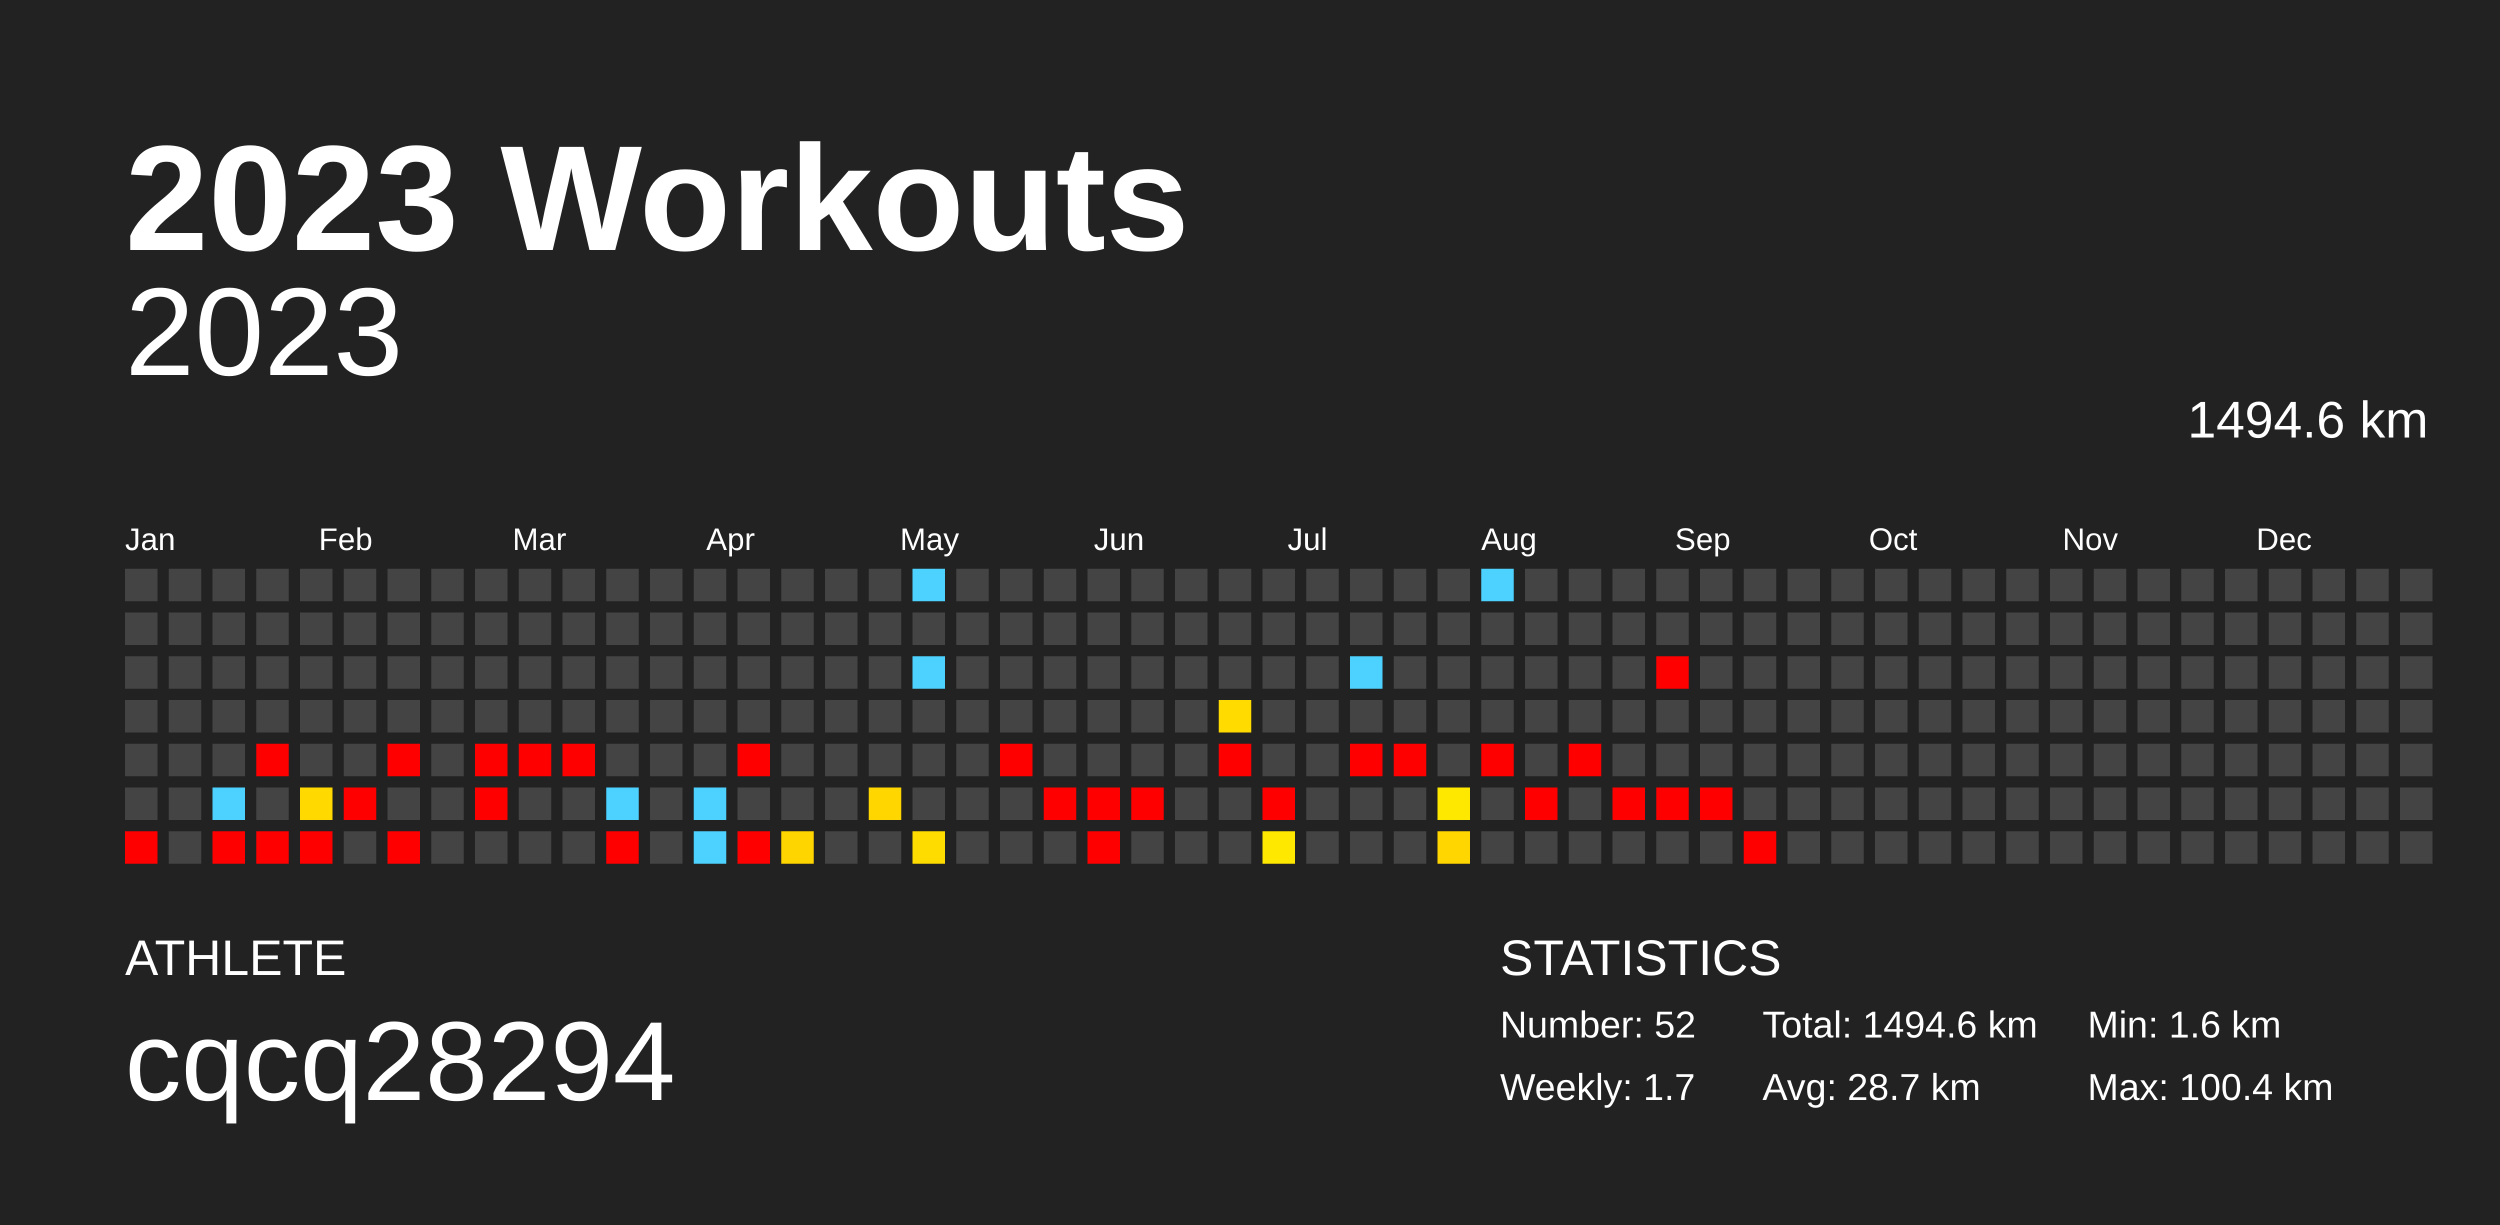
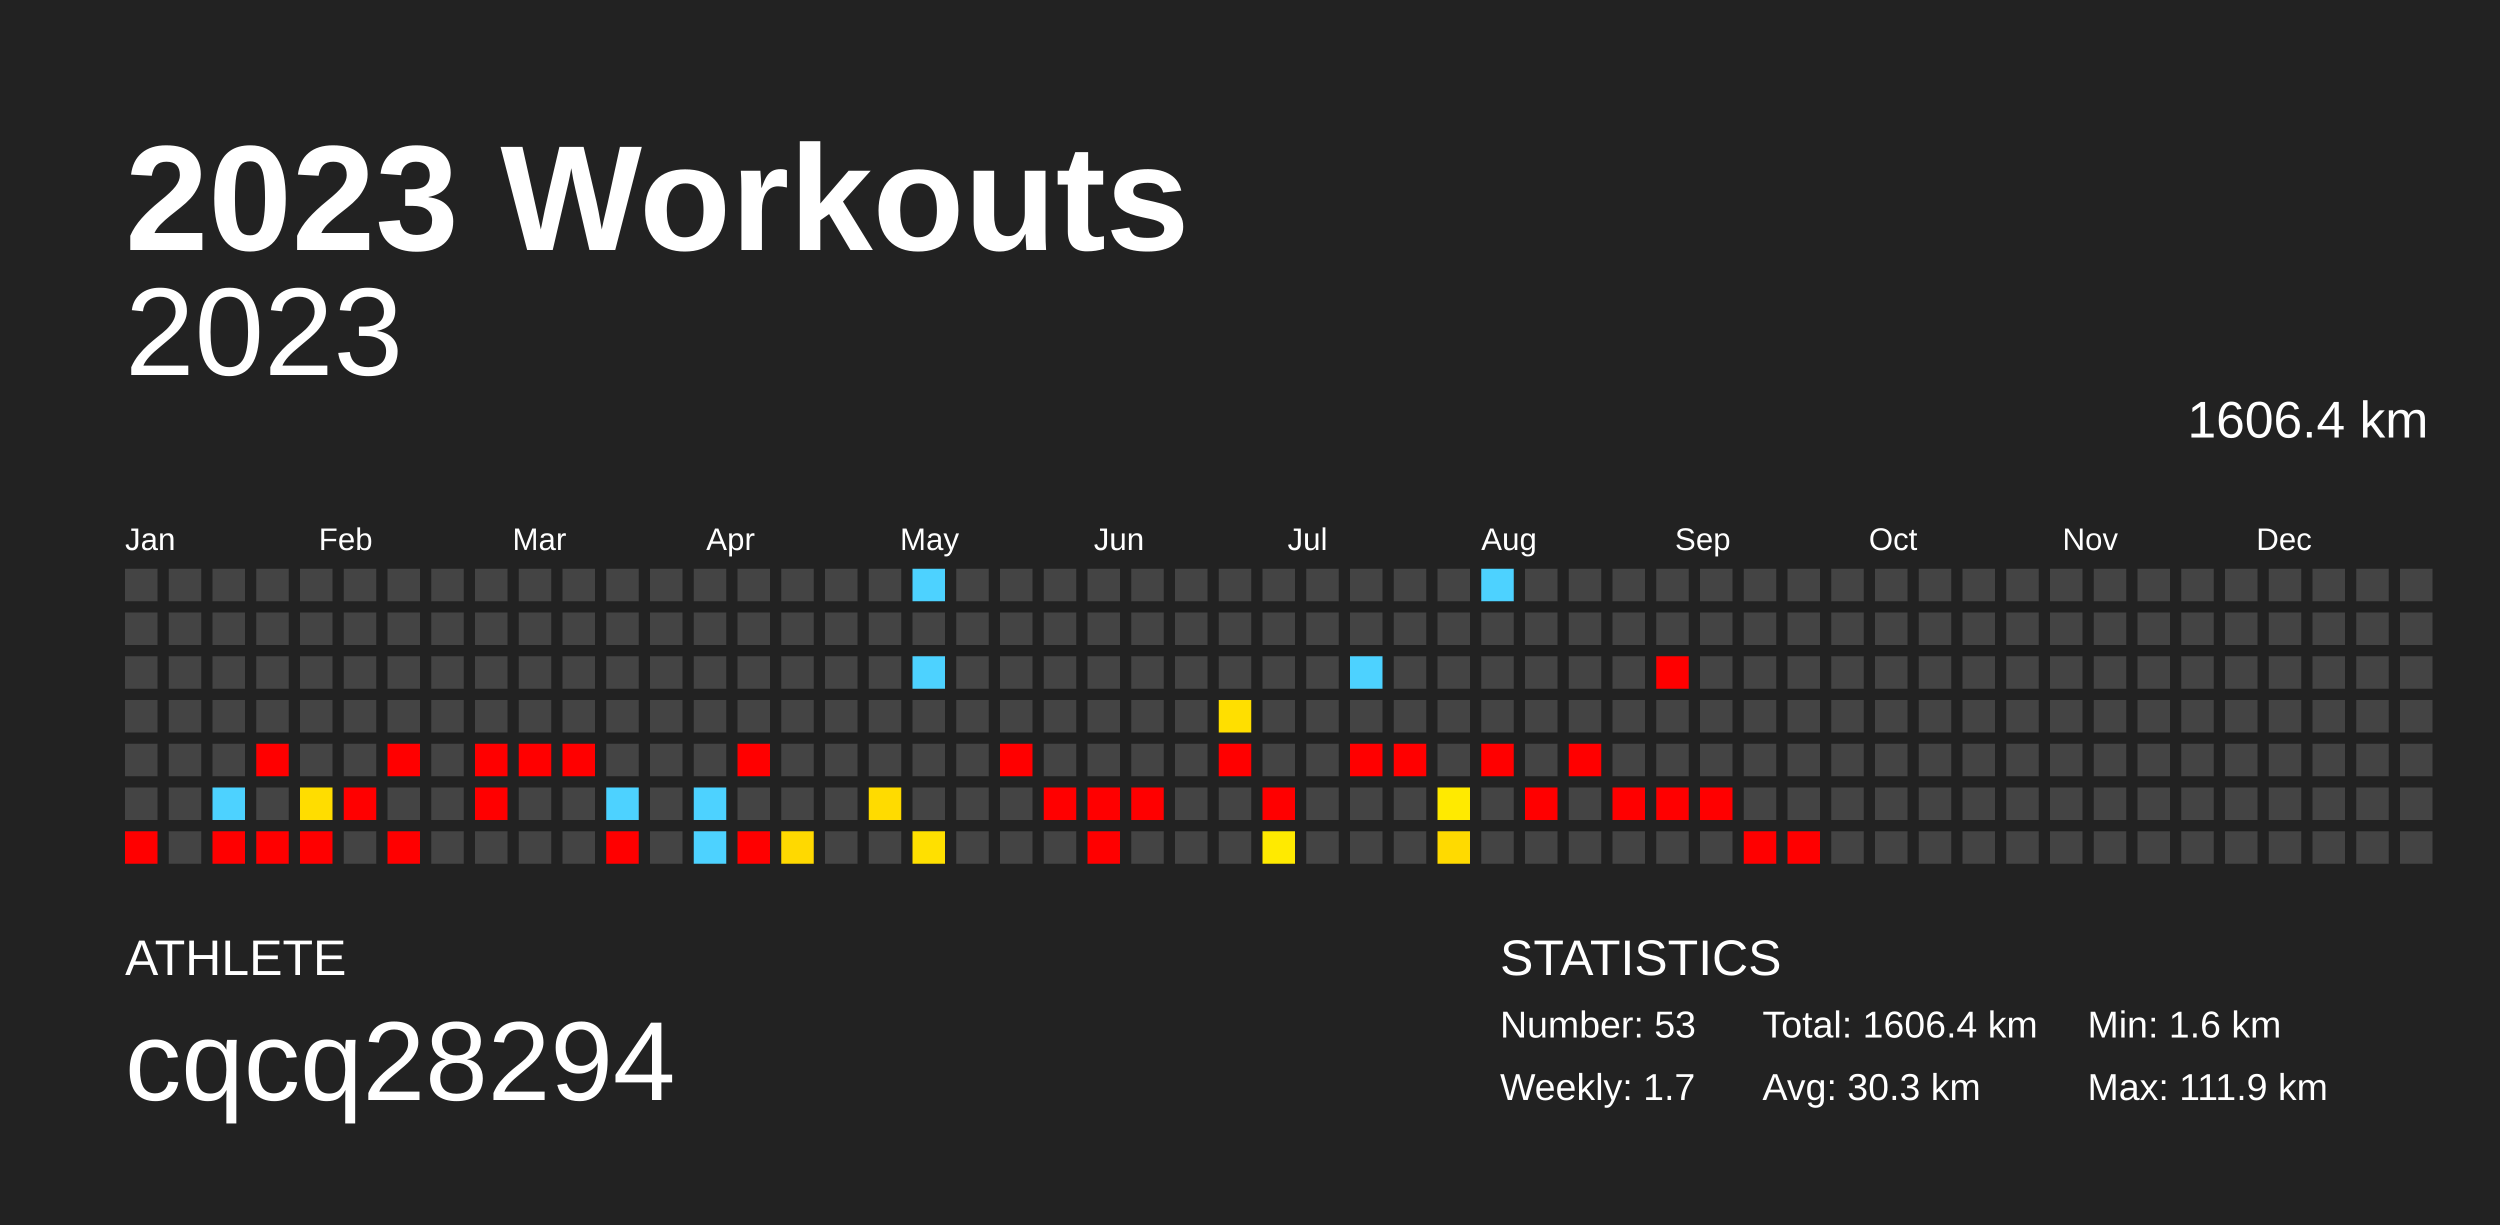
<svg xmlns="http://www.w3.org/2000/svg" baseProfile="full" height="98mm" version="1.1" viewBox="0,0,200,98" width="200mm">
  <defs />
  <rect fill="#222222" height="98" width="200" x="0" y="0" />
  <text fill="#FFFFFF" style="font-size:12px; font-family:Arial; font-weight:bold;" x="10" y="20">2023 Workouts</text>
  <text fill="#FFFFFF" style="font-size:4px; font-family:Arial" x="10" y="78">ATHLETE</text>
  <text fill="#FFFFFF" style="font-size:9px; font-family:Arial" x="10" y="88">cqcq28294</text>
  <text fill="#FFFFFF" style="font-size:4px; font-family:Arial" x="120" y="78">STATISTICS</text>
-   <text fill="#FFFFFF" style="font-size:3px; font-family:Arial" x="120" y="83">Number: 52</text>
+   <text fill="#FFFFFF" style="font-size:3px; font-family:Arial" x="120" y="83">Number: 53</text>
  <text fill="#FFFFFF" style="font-size:3px; font-family:Arial" x="120" y="88">Weekly: 1.7</text>
-   <text fill="#FFFFFF" style="font-size:3px; font-family:Arial" x="141" y="83">Total: 1494.6 km</text>
-   <text fill="#FFFFFF" style="font-size:3px; font-family:Arial" x="141" y="88">Avg: 28.7 km</text>
+   <text fill="#FFFFFF" style="font-size:3px; font-family:Arial" x="141" y="83">Total: 1606.4 km</text>
+   <text fill="#FFFFFF" style="font-size:3px; font-family:Arial" x="141" y="88">Avg: 30.3 km</text>
  <text fill="#FFFFFF" style="font-size:3px; font-family:Arial" x="167" y="83">Min: 1.6 km</text>
-   <text fill="#FFFFFF" style="font-size:3px; font-family:Arial" x="167" y="88">Max: 100.4 km</text>
+   <text fill="#FFFFFF" style="font-size:3px; font-family:Arial" x="167" y="88">Max: 111.9 km</text>
  <text alignment-baseline="hanging" fill="#FFFFFF" style="font-size:10.0px; font-family:Arial;" x="10" y="30">2023</text>
-   <text alignment-baseline="hanging" fill="#FFFFFF" style="font-size:4.125px; font-family:Arial;" x="175" y="35">1494.6 km</text>
+   <text alignment-baseline="hanging" fill="#FFFFFF" style="font-size:4.125px; font-family:Arial;" x="175" y="35">1606.4 km</text>
  <text fill="#FFFFFF" style="font-size:2.5px; font-family:Arial" x="10.0" y="44">Jan</text>
  <text fill="#FFFFFF" style="font-size:2.5px; font-family:Arial" x="25.5" y="44">Feb</text>
  <text fill="#FFFFFF" style="font-size:2.5px; font-family:Arial" x="41.0" y="44">Mar</text>
  <text fill="#FFFFFF" style="font-size:2.5px; font-family:Arial" x="56.5" y="44">Apr</text>
  <text fill="#FFFFFF" style="font-size:2.5px; font-family:Arial" x="72.0" y="44">May</text>
  <text fill="#FFFFFF" style="font-size:2.5px; font-family:Arial" x="87.5" y="44">Jun</text>
  <text fill="#FFFFFF" style="font-size:2.5px; font-family:Arial" x="103.0" y="44">Jul</text>
  <text fill="#FFFFFF" style="font-size:2.5px; font-family:Arial" x="118.5" y="44">Aug</text>
  <text fill="#FFFFFF" style="font-size:2.5px; font-family:Arial" x="134.0" y="44">Sep</text>
  <text fill="#FFFFFF" style="font-size:2.5px; font-family:Arial" x="149.5" y="44">Oct</text>
  <text fill="#FFFFFF" style="font-size:2.5px; font-family:Arial" x="165.0" y="44">Nov</text>
  <text fill="#FFFFFF" style="font-size:2.5px; font-family:Arial" x="180.5" y="44">Dec</text>
  <rect fill="#444444" height="2.6" width="2.6" x="10.0" y="45.5" />
  <rect fill="#444444" height="2.6" width="2.6" x="10.0" y="49.0" />
  <rect fill="#444444" height="2.6" width="2.6" x="10.0" y="52.5" />
  <rect fill="#444444" height="2.6" width="2.6" x="10.0" y="56.0" />
  <rect fill="#444444" height="2.6" width="2.6" x="10.0" y="59.5" />
  <rect fill="#444444" height="2.6" width="2.6" x="10.0" y="63.0" />
  <rect fill="red" height="2.6" width="2.6" x="10.0" y="66.5" />
  <rect fill="#444444" height="2.6" width="2.6" x="13.5" y="45.5" />
  <rect fill="#444444" height="2.6" width="2.6" x="13.5" y="49.0" />
  <rect fill="#444444" height="2.6" width="2.6" x="13.5" y="52.5" />
  <rect fill="#444444" height="2.6" width="2.6" x="13.5" y="56.0" />
  <rect fill="#444444" height="2.6" width="2.6" x="13.5" y="59.5" />
  <rect fill="#444444" height="2.6" width="2.6" x="13.5" y="63.0" />
  <rect fill="#444444" height="2.6" width="2.6" x="13.5" y="66.5" />
  <rect fill="#444444" height="2.6" width="2.6" x="17.0" y="45.5" />
  <rect fill="#444444" height="2.6" width="2.6" x="17.0" y="49.0" />
  <rect fill="#444444" height="2.6" width="2.6" x="17.0" y="52.5" />
  <rect fill="#444444" height="2.6" width="2.6" x="17.0" y="56.0" />
  <rect fill="#444444" height="2.6" width="2.6" x="17.0" y="59.5" />
  <rect fill="#4dd2ff" height="2.6" width="2.6" x="17.0" y="63.0" />
  <rect fill="red" height="2.6" width="2.6" x="17.0" y="66.5" />
  <rect fill="#444444" height="2.6" width="2.6" x="20.5" y="45.5" />
  <rect fill="#444444" height="2.6" width="2.6" x="20.5" y="49.0" />
  <rect fill="#444444" height="2.6" width="2.6" x="20.5" y="52.5" />
  <rect fill="#444444" height="2.6" width="2.6" x="20.5" y="56.0" />
  <rect fill="red" height="2.6" width="2.6" x="20.5" y="59.5" />
  <rect fill="#444444" height="2.6" width="2.6" x="20.5" y="63.0" />
  <rect fill="red" height="2.6" width="2.6" x="20.5" y="66.5" />
  <rect fill="#444444" height="2.6" width="2.6" x="24.0" y="45.5" />
  <rect fill="#444444" height="2.6" width="2.6" x="24.0" y="49.0" />
  <rect fill="#444444" height="2.6" width="2.6" x="24.0" y="52.5" />
  <rect fill="#444444" height="2.6" width="2.6" x="24.0" y="56.0" />
  <rect fill="#444444" height="2.6" width="2.6" x="24.0" y="59.5" />
-   <rect fill="#ffd900" height="2.6" width="2.6" x="24.0" y="63.0" />
+   <rect fill="#ffdd00" height="2.6" width="2.6" x="24.0" y="63.0" />
  <rect fill="red" height="2.6" width="2.6" x="24.0" y="66.5" />
  <rect fill="#444444" height="2.6" width="2.6" x="27.5" y="45.5" />
  <rect fill="#444444" height="2.6" width="2.6" x="27.5" y="49.0" />
  <rect fill="#444444" height="2.6" width="2.6" x="27.5" y="52.5" />
  <rect fill="#444444" height="2.6" width="2.6" x="27.5" y="56.0" />
  <rect fill="#444444" height="2.6" width="2.6" x="27.5" y="59.5" />
  <rect fill="red" height="2.6" width="2.6" x="27.5" y="63.0" />
  <rect fill="#444444" height="2.6" width="2.6" x="27.5" y="66.5" />
  <rect fill="#444444" height="2.6" width="2.6" x="31.0" y="45.5" />
  <rect fill="#444444" height="2.6" width="2.6" x="31.0" y="49.0" />
  <rect fill="#444444" height="2.6" width="2.6" x="31.0" y="52.5" />
  <rect fill="#444444" height="2.6" width="2.6" x="31.0" y="56.0" />
  <rect fill="red" height="2.6" width="2.6" x="31.0" y="59.5" />
  <rect fill="#444444" height="2.6" width="2.6" x="31.0" y="63.0" />
  <rect fill="red" height="2.6" width="2.6" x="31.0" y="66.5" />
  <rect fill="#444444" height="2.6" width="2.6" x="34.5" y="45.5" />
  <rect fill="#444444" height="2.6" width="2.6" x="34.5" y="49.0" />
  <rect fill="#444444" height="2.6" width="2.6" x="34.5" y="52.5" />
  <rect fill="#444444" height="2.6" width="2.6" x="34.5" y="56.0" />
  <rect fill="#444444" height="2.6" width="2.6" x="34.5" y="59.5" />
  <rect fill="#444444" height="2.6" width="2.6" x="34.5" y="63.0" />
  <rect fill="#444444" height="2.6" width="2.6" x="34.5" y="66.5" />
  <rect fill="#444444" height="2.6" width="2.6" x="38.0" y="45.5" />
  <rect fill="#444444" height="2.6" width="2.6" x="38.0" y="49.0" />
  <rect fill="#444444" height="2.6" width="2.6" x="38.0" y="52.5" />
  <rect fill="#444444" height="2.6" width="2.6" x="38.0" y="56.0" />
  <rect fill="red" height="2.6" width="2.6" x="38.0" y="59.5" />
  <rect fill="red" height="2.6" width="2.6" x="38.0" y="63.0" />
  <rect fill="#444444" height="2.6" width="2.6" x="38.0" y="66.5" />
  <rect fill="#444444" height="2.6" width="2.6" x="41.5" y="45.5" />
  <rect fill="#444444" height="2.6" width="2.6" x="41.5" y="49.0" />
  <rect fill="#444444" height="2.6" width="2.6" x="41.5" y="52.5" />
  <rect fill="#444444" height="2.6" width="2.6" x="41.5" y="56.0" />
  <rect fill="red" height="2.6" width="2.6" x="41.5" y="59.5" />
  <rect fill="#444444" height="2.6" width="2.6" x="41.5" y="63.0" />
  <rect fill="#444444" height="2.6" width="2.6" x="41.5" y="66.5" />
  <rect fill="#444444" height="2.6" width="2.6" x="45.0" y="45.5" />
  <rect fill="#444444" height="2.6" width="2.6" x="45.0" y="49.0" />
  <rect fill="#444444" height="2.6" width="2.6" x="45.0" y="52.5" />
  <rect fill="#444444" height="2.6" width="2.6" x="45.0" y="56.0" />
  <rect fill="red" height="2.6" width="2.6" x="45.0" y="59.5" />
  <rect fill="#444444" height="2.6" width="2.6" x="45.0" y="63.0" />
  <rect fill="#444444" height="2.6" width="2.6" x="45.0" y="66.5" />
  <rect fill="#444444" height="2.6" width="2.6" x="48.5" y="45.5" />
  <rect fill="#444444" height="2.6" width="2.6" x="48.5" y="49.0" />
  <rect fill="#444444" height="2.6" width="2.6" x="48.5" y="52.5" />
  <rect fill="#444444" height="2.6" width="2.6" x="48.5" y="56.0" />
  <rect fill="#444444" height="2.6" width="2.6" x="48.5" y="59.5" />
  <rect fill="#4dd2ff" height="2.6" width="2.6" x="48.5" y="63.0" />
  <rect fill="red" height="2.6" width="2.6" x="48.5" y="66.5" />
  <rect fill="#444444" height="2.6" width="2.6" x="52.0" y="45.5" />
  <rect fill="#444444" height="2.6" width="2.6" x="52.0" y="49.0" />
  <rect fill="#444444" height="2.6" width="2.6" x="52.0" y="52.5" />
  <rect fill="#444444" height="2.6" width="2.6" x="52.0" y="56.0" />
  <rect fill="#444444" height="2.6" width="2.6" x="52.0" y="59.5" />
  <rect fill="#444444" height="2.6" width="2.6" x="52.0" y="63.0" />
  <rect fill="#444444" height="2.6" width="2.6" x="52.0" y="66.5" />
  <rect fill="#444444" height="2.6" width="2.6" x="55.5" y="45.5" />
  <rect fill="#444444" height="2.6" width="2.6" x="55.5" y="49.0" />
  <rect fill="#444444" height="2.6" width="2.6" x="55.5" y="52.5" />
  <rect fill="#444444" height="2.6" width="2.6" x="55.5" y="56.0" />
  <rect fill="#444444" height="2.6" width="2.6" x="55.5" y="59.5" />
  <rect fill="#4dd2ff" height="2.6" width="2.6" x="55.5" y="63.0" />
  <rect fill="#4dd2ff" height="2.6" width="2.6" x="55.5" y="66.5" />
  <rect fill="#444444" height="2.6" width="2.6" x="59.0" y="45.5" />
  <rect fill="#444444" height="2.6" width="2.6" x="59.0" y="49.0" />
  <rect fill="#444444" height="2.6" width="2.6" x="59.0" y="52.5" />
  <rect fill="#444444" height="2.6" width="2.6" x="59.0" y="56.0" />
  <rect fill="red" height="2.6" width="2.6" x="59.0" y="59.5" />
  <rect fill="#444444" height="2.6" width="2.6" x="59.0" y="63.0" />
  <rect fill="red" height="2.6" width="2.6" x="59.0" y="66.5" />
  <rect fill="#444444" height="2.6" width="2.6" x="62.5" y="45.5" />
  <rect fill="#444444" height="2.6" width="2.6" x="62.5" y="49.0" />
  <rect fill="#444444" height="2.6" width="2.6" x="62.5" y="52.5" />
  <rect fill="#444444" height="2.6" width="2.6" x="62.5" y="56.0" />
  <rect fill="#444444" height="2.6" width="2.6" x="62.5" y="59.5" />
  <rect fill="#444444" height="2.6" width="2.6" x="62.5" y="63.0" />
-   <rect fill="#ffd500" height="2.6" width="2.6" x="62.5" y="66.5" />
+   <rect fill="#ffd900" height="2.6" width="2.6" x="62.5" y="66.5" />
  <rect fill="#444444" height="2.6" width="2.6" x="66.0" y="45.5" />
  <rect fill="#444444" height="2.6" width="2.6" x="66.0" y="49.0" />
  <rect fill="#444444" height="2.6" width="2.6" x="66.0" y="52.5" />
  <rect fill="#444444" height="2.6" width="2.6" x="66.0" y="56.0" />
  <rect fill="#444444" height="2.6" width="2.6" x="66.0" y="59.5" />
  <rect fill="#444444" height="2.6" width="2.6" x="66.0" y="63.0" />
  <rect fill="#444444" height="2.6" width="2.6" x="66.0" y="66.5" />
  <rect fill="#444444" height="2.6" width="2.6" x="69.5" y="45.5" />
  <rect fill="#444444" height="2.6" width="2.6" x="69.5" y="49.0" />
  <rect fill="#444444" height="2.6" width="2.6" x="69.5" y="52.5" />
  <rect fill="#444444" height="2.6" width="2.6" x="69.5" y="56.0" />
  <rect fill="#444444" height="2.6" width="2.6" x="69.5" y="59.5" />
-   <rect fill="#ffd600" height="2.6" width="2.6" x="69.5" y="63.0" />
+   <rect fill="#ffdb00" height="2.6" width="2.6" x="69.5" y="63.0" />
  <rect fill="#444444" height="2.6" width="2.6" x="69.5" y="66.5" />
  <rect fill="#4dd2ff" height="2.6" width="2.6" x="73.0" y="45.5" />
  <rect fill="#444444" height="2.6" width="2.6" x="73.0" y="49.0" />
  <rect fill="#4dd2ff" height="2.6" width="2.6" x="73.0" y="52.5" />
  <rect fill="#444444" height="2.6" width="2.6" x="73.0" y="56.0" />
  <rect fill="#444444" height="2.6" width="2.6" x="73.0" y="59.5" />
  <rect fill="#444444" height="2.6" width="2.6" x="73.0" y="63.0" />
-   <rect fill="#ffdc00" height="2.6" width="2.6" x="73.0" y="66.5" />
+   <rect fill="#ffe000" height="2.6" width="2.6" x="73.0" y="66.5" />
  <rect fill="#444444" height="2.6" width="2.6" x="76.5" y="45.5" />
  <rect fill="#444444" height="2.6" width="2.6" x="76.5" y="49.0" />
  <rect fill="#444444" height="2.6" width="2.6" x="76.5" y="52.5" />
  <rect fill="#444444" height="2.6" width="2.6" x="76.5" y="56.0" />
  <rect fill="#444444" height="2.6" width="2.6" x="76.5" y="59.5" />
  <rect fill="#444444" height="2.6" width="2.6" x="76.5" y="63.0" />
  <rect fill="#444444" height="2.6" width="2.6" x="76.5" y="66.5" />
  <rect fill="#444444" height="2.6" width="2.6" x="80.0" y="45.5" />
  <rect fill="#444444" height="2.6" width="2.6" x="80.0" y="49.0" />
  <rect fill="#444444" height="2.6" width="2.6" x="80.0" y="52.5" />
  <rect fill="#444444" height="2.6" width="2.6" x="80.0" y="56.0" />
  <rect fill="red" height="2.6" width="2.6" x="80.0" y="59.5" />
  <rect fill="#444444" height="2.6" width="2.6" x="80.0" y="63.0" />
  <rect fill="#444444" height="2.6" width="2.6" x="80.0" y="66.5" />
  <rect fill="#444444" height="2.6" width="2.6" x="83.5" y="45.5" />
  <rect fill="#444444" height="2.6" width="2.6" x="83.5" y="49.0" />
  <rect fill="#444444" height="2.6" width="2.6" x="83.5" y="52.5" />
  <rect fill="#444444" height="2.6" width="2.6" x="83.5" y="56.0" />
  <rect fill="#444444" height="2.6" width="2.6" x="83.5" y="59.5" />
  <rect fill="red" height="2.6" width="2.6" x="83.5" y="63.0" />
  <rect fill="#444444" height="2.6" width="2.6" x="83.5" y="66.5" />
  <rect fill="#444444" height="2.6" width="2.6" x="87.0" y="45.5" />
  <rect fill="#444444" height="2.6" width="2.6" x="87.0" y="49.0" />
  <rect fill="#444444" height="2.6" width="2.6" x="87.0" y="52.5" />
  <rect fill="#444444" height="2.6" width="2.6" x="87.0" y="56.0" />
  <rect fill="#444444" height="2.6" width="2.6" x="87.0" y="59.5" />
  <rect fill="red" height="2.6" width="2.6" x="87.0" y="63.0" />
  <rect fill="red" height="2.6" width="2.6" x="87.0" y="66.5" />
  <rect fill="#444444" height="2.6" width="2.6" x="90.5" y="45.5" />
  <rect fill="#444444" height="2.6" width="2.6" x="90.5" y="49.0" />
  <rect fill="#444444" height="2.6" width="2.6" x="90.5" y="52.5" />
  <rect fill="#444444" height="2.6" width="2.6" x="90.5" y="56.0" />
  <rect fill="#444444" height="2.6" width="2.6" x="90.5" y="59.5" />
  <rect fill="red" height="2.6" width="2.6" x="90.5" y="63.0" />
  <rect fill="#444444" height="2.6" width="2.6" x="90.5" y="66.5" />
  <rect fill="#444444" height="2.6" width="2.6" x="94.0" y="45.5" />
  <rect fill="#444444" height="2.6" width="2.6" x="94.0" y="49.0" />
  <rect fill="#444444" height="2.6" width="2.6" x="94.0" y="52.5" />
  <rect fill="#444444" height="2.6" width="2.6" x="94.0" y="56.0" />
  <rect fill="#444444" height="2.6" width="2.6" x="94.0" y="59.5" />
  <rect fill="#444444" height="2.6" width="2.6" x="94.0" y="63.0" />
  <rect fill="#444444" height="2.6" width="2.6" x="94.0" y="66.5" />
  <rect fill="#444444" height="2.6" width="2.6" x="97.5" y="45.5" />
  <rect fill="#444444" height="2.6" width="2.6" x="97.5" y="49.0" />
  <rect fill="#444444" height="2.6" width="2.6" x="97.5" y="52.5" />
-   <rect fill="#ffdb00" height="2.6" width="2.6" x="97.5" y="56.0" />
+   <rect fill="#ffdf00" height="2.6" width="2.6" x="97.5" y="56.0" />
  <rect fill="red" height="2.6" width="2.6" x="97.5" y="59.5" />
  <rect fill="#444444" height="2.6" width="2.6" x="97.5" y="63.0" />
  <rect fill="#444444" height="2.6" width="2.6" x="97.5" y="66.5" />
  <rect fill="#444444" height="2.6" width="2.6" x="101.0" y="45.5" />
  <rect fill="#444444" height="2.6" width="2.6" x="101.0" y="49.0" />
  <rect fill="#444444" height="2.6" width="2.6" x="101.0" y="52.5" />
  <rect fill="#444444" height="2.6" width="2.6" x="101.0" y="56.0" />
  <rect fill="#444444" height="2.6" width="2.6" x="101.0" y="59.5" />
  <rect fill="red" height="2.6" width="2.6" x="101.0" y="63.0" />
-   <rect fill="#ffe800" height="2.6" width="2.6" x="101.0" y="66.5" />
+   <rect fill="#ffea00" height="2.6" width="2.6" x="101.0" y="66.5" />
  <rect fill="#444444" height="2.6" width="2.6" x="104.5" y="45.5" />
  <rect fill="#444444" height="2.6" width="2.6" x="104.5" y="49.0" />
  <rect fill="#444444" height="2.6" width="2.6" x="104.5" y="52.5" />
  <rect fill="#444444" height="2.6" width="2.6" x="104.5" y="56.0" />
  <rect fill="#444444" height="2.6" width="2.6" x="104.5" y="59.5" />
  <rect fill="#444444" height="2.6" width="2.6" x="104.5" y="63.0" />
  <rect fill="#444444" height="2.6" width="2.6" x="104.5" y="66.5" />
  <rect fill="#444444" height="2.6" width="2.6" x="108.0" y="45.5" />
  <rect fill="#444444" height="2.6" width="2.6" x="108.0" y="49.0" />
  <rect fill="#4dd2ff" height="2.6" width="2.6" x="108.0" y="52.5" />
  <rect fill="#444444" height="2.6" width="2.6" x="108.0" y="56.0" />
  <rect fill="red" height="2.6" width="2.6" x="108.0" y="59.5" />
  <rect fill="#444444" height="2.6" width="2.6" x="108.0" y="63.0" />
  <rect fill="#444444" height="2.6" width="2.6" x="108.0" y="66.5" />
  <rect fill="#444444" height="2.6" width="2.6" x="111.5" y="45.5" />
  <rect fill="#444444" height="2.6" width="2.6" x="111.5" y="49.0" />
  <rect fill="#444444" height="2.6" width="2.6" x="111.5" y="52.5" />
  <rect fill="#444444" height="2.6" width="2.6" x="111.5" y="56.0" />
  <rect fill="red" height="2.6" width="2.6" x="111.5" y="59.5" />
  <rect fill="#444444" height="2.6" width="2.6" x="111.5" y="63.0" />
  <rect fill="#444444" height="2.6" width="2.6" x="111.5" y="66.5" />
  <rect fill="#444444" height="2.6" width="2.6" x="115.0" y="45.5" />
  <rect fill="#444444" height="2.6" width="2.6" x="115.0" y="49.0" />
  <rect fill="#444444" height="2.6" width="2.6" x="115.0" y="52.5" />
  <rect fill="#444444" height="2.6" width="2.6" x="115.0" y="56.0" />
  <rect fill="#444444" height="2.6" width="2.6" x="115.0" y="59.5" />
-   <rect fill="#ffe800" height="2.6" width="2.6" x="115.0" y="63.0" />
-   <rect fill="#ffd600" height="2.6" width="2.6" x="115.0" y="66.5" />
+   <rect fill="#ffea00" height="2.6" width="2.6" x="115.0" y="63.0" />
+   <rect fill="#ffda00" height="2.6" width="2.6" x="115.0" y="66.5" />
  <rect fill="#4dd2ff" height="2.6" width="2.6" x="118.5" y="45.5" />
  <rect fill="#444444" height="2.6" width="2.6" x="118.5" y="49.0" />
  <rect fill="#444444" height="2.6" width="2.6" x="118.5" y="52.5" />
  <rect fill="#444444" height="2.6" width="2.6" x="118.5" y="56.0" />
  <rect fill="red" height="2.6" width="2.6" x="118.5" y="59.5" />
  <rect fill="#444444" height="2.6" width="2.6" x="118.5" y="63.0" />
  <rect fill="#444444" height="2.6" width="2.6" x="118.5" y="66.5" />
  <rect fill="#444444" height="2.6" width="2.6" x="122.0" y="45.5" />
  <rect fill="#444444" height="2.6" width="2.6" x="122.0" y="49.0" />
  <rect fill="#444444" height="2.6" width="2.6" x="122.0" y="52.5" />
  <rect fill="#444444" height="2.6" width="2.6" x="122.0" y="56.0" />
  <rect fill="#444444" height="2.6" width="2.6" x="122.0" y="59.5" />
  <rect fill="red" height="2.6" width="2.6" x="122.0" y="63.0" />
  <rect fill="#444444" height="2.6" width="2.6" x="122.0" y="66.5" />
  <rect fill="#444444" height="2.6" width="2.6" x="125.5" y="45.5" />
  <rect fill="#444444" height="2.6" width="2.6" x="125.5" y="49.0" />
  <rect fill="#444444" height="2.6" width="2.6" x="125.5" y="52.5" />
  <rect fill="#444444" height="2.6" width="2.6" x="125.5" y="56.0" />
  <rect fill="red" height="2.6" width="2.6" x="125.5" y="59.5" />
  <rect fill="#444444" height="2.6" width="2.6" x="125.5" y="63.0" />
  <rect fill="#444444" height="2.6" width="2.6" x="125.5" y="66.5" />
  <rect fill="#444444" height="2.6" width="2.6" x="129.0" y="45.5" />
  <rect fill="#444444" height="2.6" width="2.6" x="129.0" y="49.0" />
  <rect fill="#444444" height="2.6" width="2.6" x="129.0" y="52.5" />
  <rect fill="#444444" height="2.6" width="2.6" x="129.0" y="56.0" />
  <rect fill="#444444" height="2.6" width="2.6" x="129.0" y="59.5" />
  <rect fill="red" height="2.6" width="2.6" x="129.0" y="63.0" />
  <rect fill="#444444" height="2.6" width="2.6" x="129.0" y="66.5" />
  <rect fill="#444444" height="2.6" width="2.6" x="132.5" y="45.5" />
  <rect fill="#444444" height="2.6" width="2.6" x="132.5" y="49.0" />
  <rect fill="red" height="2.6" width="2.6" x="132.5" y="52.5" />
  <rect fill="#444444" height="2.6" width="2.6" x="132.5" y="56.0" />
  <rect fill="#444444" height="2.6" width="2.6" x="132.5" y="59.5" />
  <rect fill="red" height="2.6" width="2.6" x="132.5" y="63.0" />
  <rect fill="#444444" height="2.6" width="2.6" x="132.5" y="66.5" />
  <rect fill="#444444" height="2.6" width="2.6" x="136.0" y="45.5" />
  <rect fill="#444444" height="2.6" width="2.6" x="136.0" y="49.0" />
  <rect fill="#444444" height="2.6" width="2.6" x="136.0" y="52.5" />
  <rect fill="#444444" height="2.6" width="2.6" x="136.0" y="56.0" />
  <rect fill="#444444" height="2.6" width="2.6" x="136.0" y="59.5" />
  <rect fill="red" height="2.6" width="2.6" x="136.0" y="63.0" />
  <rect fill="#444444" height="2.6" width="2.6" x="136.0" y="66.5" />
  <rect fill="#444444" height="2.6" width="2.6" x="139.5" y="45.5" />
  <rect fill="#444444" height="2.6" width="2.6" x="139.5" y="49.0" />
  <rect fill="#444444" height="2.6" width="2.6" x="139.5" y="52.5" />
  <rect fill="#444444" height="2.6" width="2.6" x="139.5" y="56.0" />
  <rect fill="#444444" height="2.6" width="2.6" x="139.5" y="59.5" />
  <rect fill="#444444" height="2.6" width="2.6" x="139.5" y="63.0" />
  <rect fill="red" height="2.6" width="2.6" x="139.5" y="66.5" />
  <rect fill="#444444" height="2.6" width="2.6" x="143.0" y="45.5" />
  <rect fill="#444444" height="2.6" width="2.6" x="143.0" y="49.0" />
  <rect fill="#444444" height="2.6" width="2.6" x="143.0" y="52.5" />
  <rect fill="#444444" height="2.6" width="2.6" x="143.0" y="56.0" />
  <rect fill="#444444" height="2.6" width="2.6" x="143.0" y="59.5" />
  <rect fill="#444444" height="2.6" width="2.6" x="143.0" y="63.0" />
-   <rect fill="#444444" height="2.6" width="2.6" x="143.0" y="66.5" />
+   <rect fill="red" height="2.6" width="2.6" x="143.0" y="66.5" />
  <rect fill="#444444" height="2.6" width="2.6" x="146.5" y="45.5" />
  <rect fill="#444444" height="2.6" width="2.6" x="146.5" y="49.0" />
  <rect fill="#444444" height="2.6" width="2.6" x="146.5" y="52.5" />
  <rect fill="#444444" height="2.6" width="2.6" x="146.5" y="56.0" />
  <rect fill="#444444" height="2.6" width="2.6" x="146.5" y="59.5" />
  <rect fill="#444444" height="2.6" width="2.6" x="146.5" y="63.0" />
  <rect fill="#444444" height="2.6" width="2.6" x="146.5" y="66.5" />
  <rect fill="#444444" height="2.6" width="2.6" x="150.0" y="45.5" />
  <rect fill="#444444" height="2.6" width="2.6" x="150.0" y="49.0" />
  <rect fill="#444444" height="2.6" width="2.6" x="150.0" y="52.5" />
  <rect fill="#444444" height="2.6" width="2.6" x="150.0" y="56.0" />
  <rect fill="#444444" height="2.6" width="2.6" x="150.0" y="59.5" />
  <rect fill="#444444" height="2.6" width="2.6" x="150.0" y="63.0" />
  <rect fill="#444444" height="2.6" width="2.6" x="150.0" y="66.5" />
  <rect fill="#444444" height="2.6" width="2.6" x="153.5" y="45.5" />
  <rect fill="#444444" height="2.6" width="2.6" x="153.5" y="49.0" />
  <rect fill="#444444" height="2.6" width="2.6" x="153.5" y="52.5" />
  <rect fill="#444444" height="2.6" width="2.6" x="153.5" y="56.0" />
  <rect fill="#444444" height="2.6" width="2.6" x="153.5" y="59.5" />
  <rect fill="#444444" height="2.6" width="2.6" x="153.5" y="63.0" />
  <rect fill="#444444" height="2.6" width="2.6" x="153.5" y="66.5" />
  <rect fill="#444444" height="2.6" width="2.6" x="157.0" y="45.5" />
  <rect fill="#444444" height="2.6" width="2.6" x="157.0" y="49.0" />
  <rect fill="#444444" height="2.6" width="2.6" x="157.0" y="52.5" />
  <rect fill="#444444" height="2.6" width="2.6" x="157.0" y="56.0" />
  <rect fill="#444444" height="2.6" width="2.6" x="157.0" y="59.5" />
  <rect fill="#444444" height="2.6" width="2.6" x="157.0" y="63.0" />
  <rect fill="#444444" height="2.6" width="2.6" x="157.0" y="66.5" />
  <rect fill="#444444" height="2.6" width="2.6" x="160.5" y="45.5" />
  <rect fill="#444444" height="2.6" width="2.6" x="160.5" y="49.0" />
  <rect fill="#444444" height="2.6" width="2.6" x="160.5" y="52.5" />
  <rect fill="#444444" height="2.6" width="2.6" x="160.5" y="56.0" />
  <rect fill="#444444" height="2.6" width="2.6" x="160.5" y="59.5" />
  <rect fill="#444444" height="2.6" width="2.6" x="160.5" y="63.0" />
  <rect fill="#444444" height="2.6" width="2.6" x="160.5" y="66.5" />
  <rect fill="#444444" height="2.6" width="2.6" x="164.0" y="45.5" />
  <rect fill="#444444" height="2.6" width="2.6" x="164.0" y="49.0" />
  <rect fill="#444444" height="2.6" width="2.6" x="164.0" y="52.5" />
  <rect fill="#444444" height="2.6" width="2.6" x="164.0" y="56.0" />
  <rect fill="#444444" height="2.6" width="2.6" x="164.0" y="59.5" />
  <rect fill="#444444" height="2.6" width="2.6" x="164.0" y="63.0" />
  <rect fill="#444444" height="2.6" width="2.6" x="164.0" y="66.5" />
  <rect fill="#444444" height="2.6" width="2.6" x="167.5" y="45.5" />
  <rect fill="#444444" height="2.6" width="2.6" x="167.5" y="49.0" />
  <rect fill="#444444" height="2.6" width="2.6" x="167.5" y="52.5" />
  <rect fill="#444444" height="2.6" width="2.6" x="167.5" y="56.0" />
  <rect fill="#444444" height="2.6" width="2.6" x="167.5" y="59.5" />
  <rect fill="#444444" height="2.6" width="2.6" x="167.5" y="63.0" />
  <rect fill="#444444" height="2.6" width="2.6" x="167.5" y="66.5" />
  <rect fill="#444444" height="2.6" width="2.6" x="171.0" y="45.5" />
  <rect fill="#444444" height="2.6" width="2.6" x="171.0" y="49.0" />
  <rect fill="#444444" height="2.6" width="2.6" x="171.0" y="52.5" />
  <rect fill="#444444" height="2.6" width="2.6" x="171.0" y="56.0" />
  <rect fill="#444444" height="2.6" width="2.6" x="171.0" y="59.5" />
  <rect fill="#444444" height="2.6" width="2.6" x="171.0" y="63.0" />
  <rect fill="#444444" height="2.6" width="2.6" x="171.0" y="66.5" />
  <rect fill="#444444" height="2.6" width="2.6" x="174.5" y="45.5" />
  <rect fill="#444444" height="2.6" width="2.6" x="174.5" y="49.0" />
  <rect fill="#444444" height="2.6" width="2.6" x="174.5" y="52.5" />
  <rect fill="#444444" height="2.6" width="2.6" x="174.5" y="56.0" />
  <rect fill="#444444" height="2.6" width="2.6" x="174.5" y="59.5" />
  <rect fill="#444444" height="2.6" width="2.6" x="174.5" y="63.0" />
  <rect fill="#444444" height="2.6" width="2.6" x="174.5" y="66.5" />
  <rect fill="#444444" height="2.6" width="2.6" x="178.0" y="45.5" />
  <rect fill="#444444" height="2.6" width="2.6" x="178.0" y="49.0" />
  <rect fill="#444444" height="2.6" width="2.6" x="178.0" y="52.5" />
  <rect fill="#444444" height="2.6" width="2.6" x="178.0" y="56.0" />
  <rect fill="#444444" height="2.6" width="2.6" x="178.0" y="59.5" />
  <rect fill="#444444" height="2.6" width="2.6" x="178.0" y="63.0" />
  <rect fill="#444444" height="2.6" width="2.6" x="178.0" y="66.5" />
  <rect fill="#444444" height="2.6" width="2.6" x="181.5" y="45.5" />
  <rect fill="#444444" height="2.6" width="2.6" x="181.5" y="49.0" />
  <rect fill="#444444" height="2.6" width="2.6" x="181.5" y="52.5" />
  <rect fill="#444444" height="2.6" width="2.6" x="181.5" y="56.0" />
  <rect fill="#444444" height="2.6" width="2.6" x="181.5" y="59.5" />
  <rect fill="#444444" height="2.6" width="2.6" x="181.5" y="63.0" />
  <rect fill="#444444" height="2.6" width="2.6" x="181.5" y="66.5" />
  <rect fill="#444444" height="2.6" width="2.6" x="185.0" y="45.5" />
  <rect fill="#444444" height="2.6" width="2.6" x="185.0" y="49.0" />
  <rect fill="#444444" height="2.6" width="2.6" x="185.0" y="52.5" />
  <rect fill="#444444" height="2.6" width="2.6" x="185.0" y="56.0" />
  <rect fill="#444444" height="2.6" width="2.6" x="185.0" y="59.5" />
  <rect fill="#444444" height="2.6" width="2.6" x="185.0" y="63.0" />
  <rect fill="#444444" height="2.6" width="2.6" x="185.0" y="66.5" />
  <rect fill="#444444" height="2.6" width="2.6" x="188.5" y="45.5" />
  <rect fill="#444444" height="2.6" width="2.6" x="188.5" y="49.0" />
  <rect fill="#444444" height="2.6" width="2.6" x="188.5" y="52.5" />
  <rect fill="#444444" height="2.6" width="2.6" x="188.5" y="56.0" />
  <rect fill="#444444" height="2.6" width="2.6" x="188.5" y="59.5" />
  <rect fill="#444444" height="2.6" width="2.6" x="188.5" y="63.0" />
  <rect fill="#444444" height="2.6" width="2.6" x="188.5" y="66.5" />
  <rect fill="#444444" height="2.6" width="2.6" x="192.0" y="45.5" />
  <rect fill="#444444" height="2.6" width="2.6" x="192.0" y="49.0" />
  <rect fill="#444444" height="2.6" width="2.6" x="192.0" y="52.5" />
  <rect fill="#444444" height="2.6" width="2.6" x="192.0" y="56.0" />
  <rect fill="#444444" height="2.6" width="2.6" x="192.0" y="59.5" />
  <rect fill="#444444" height="2.6" width="2.6" x="192.0" y="63.0" />
  <rect fill="#444444" height="2.6" width="2.6" x="192.0" y="66.5" />
</svg>
